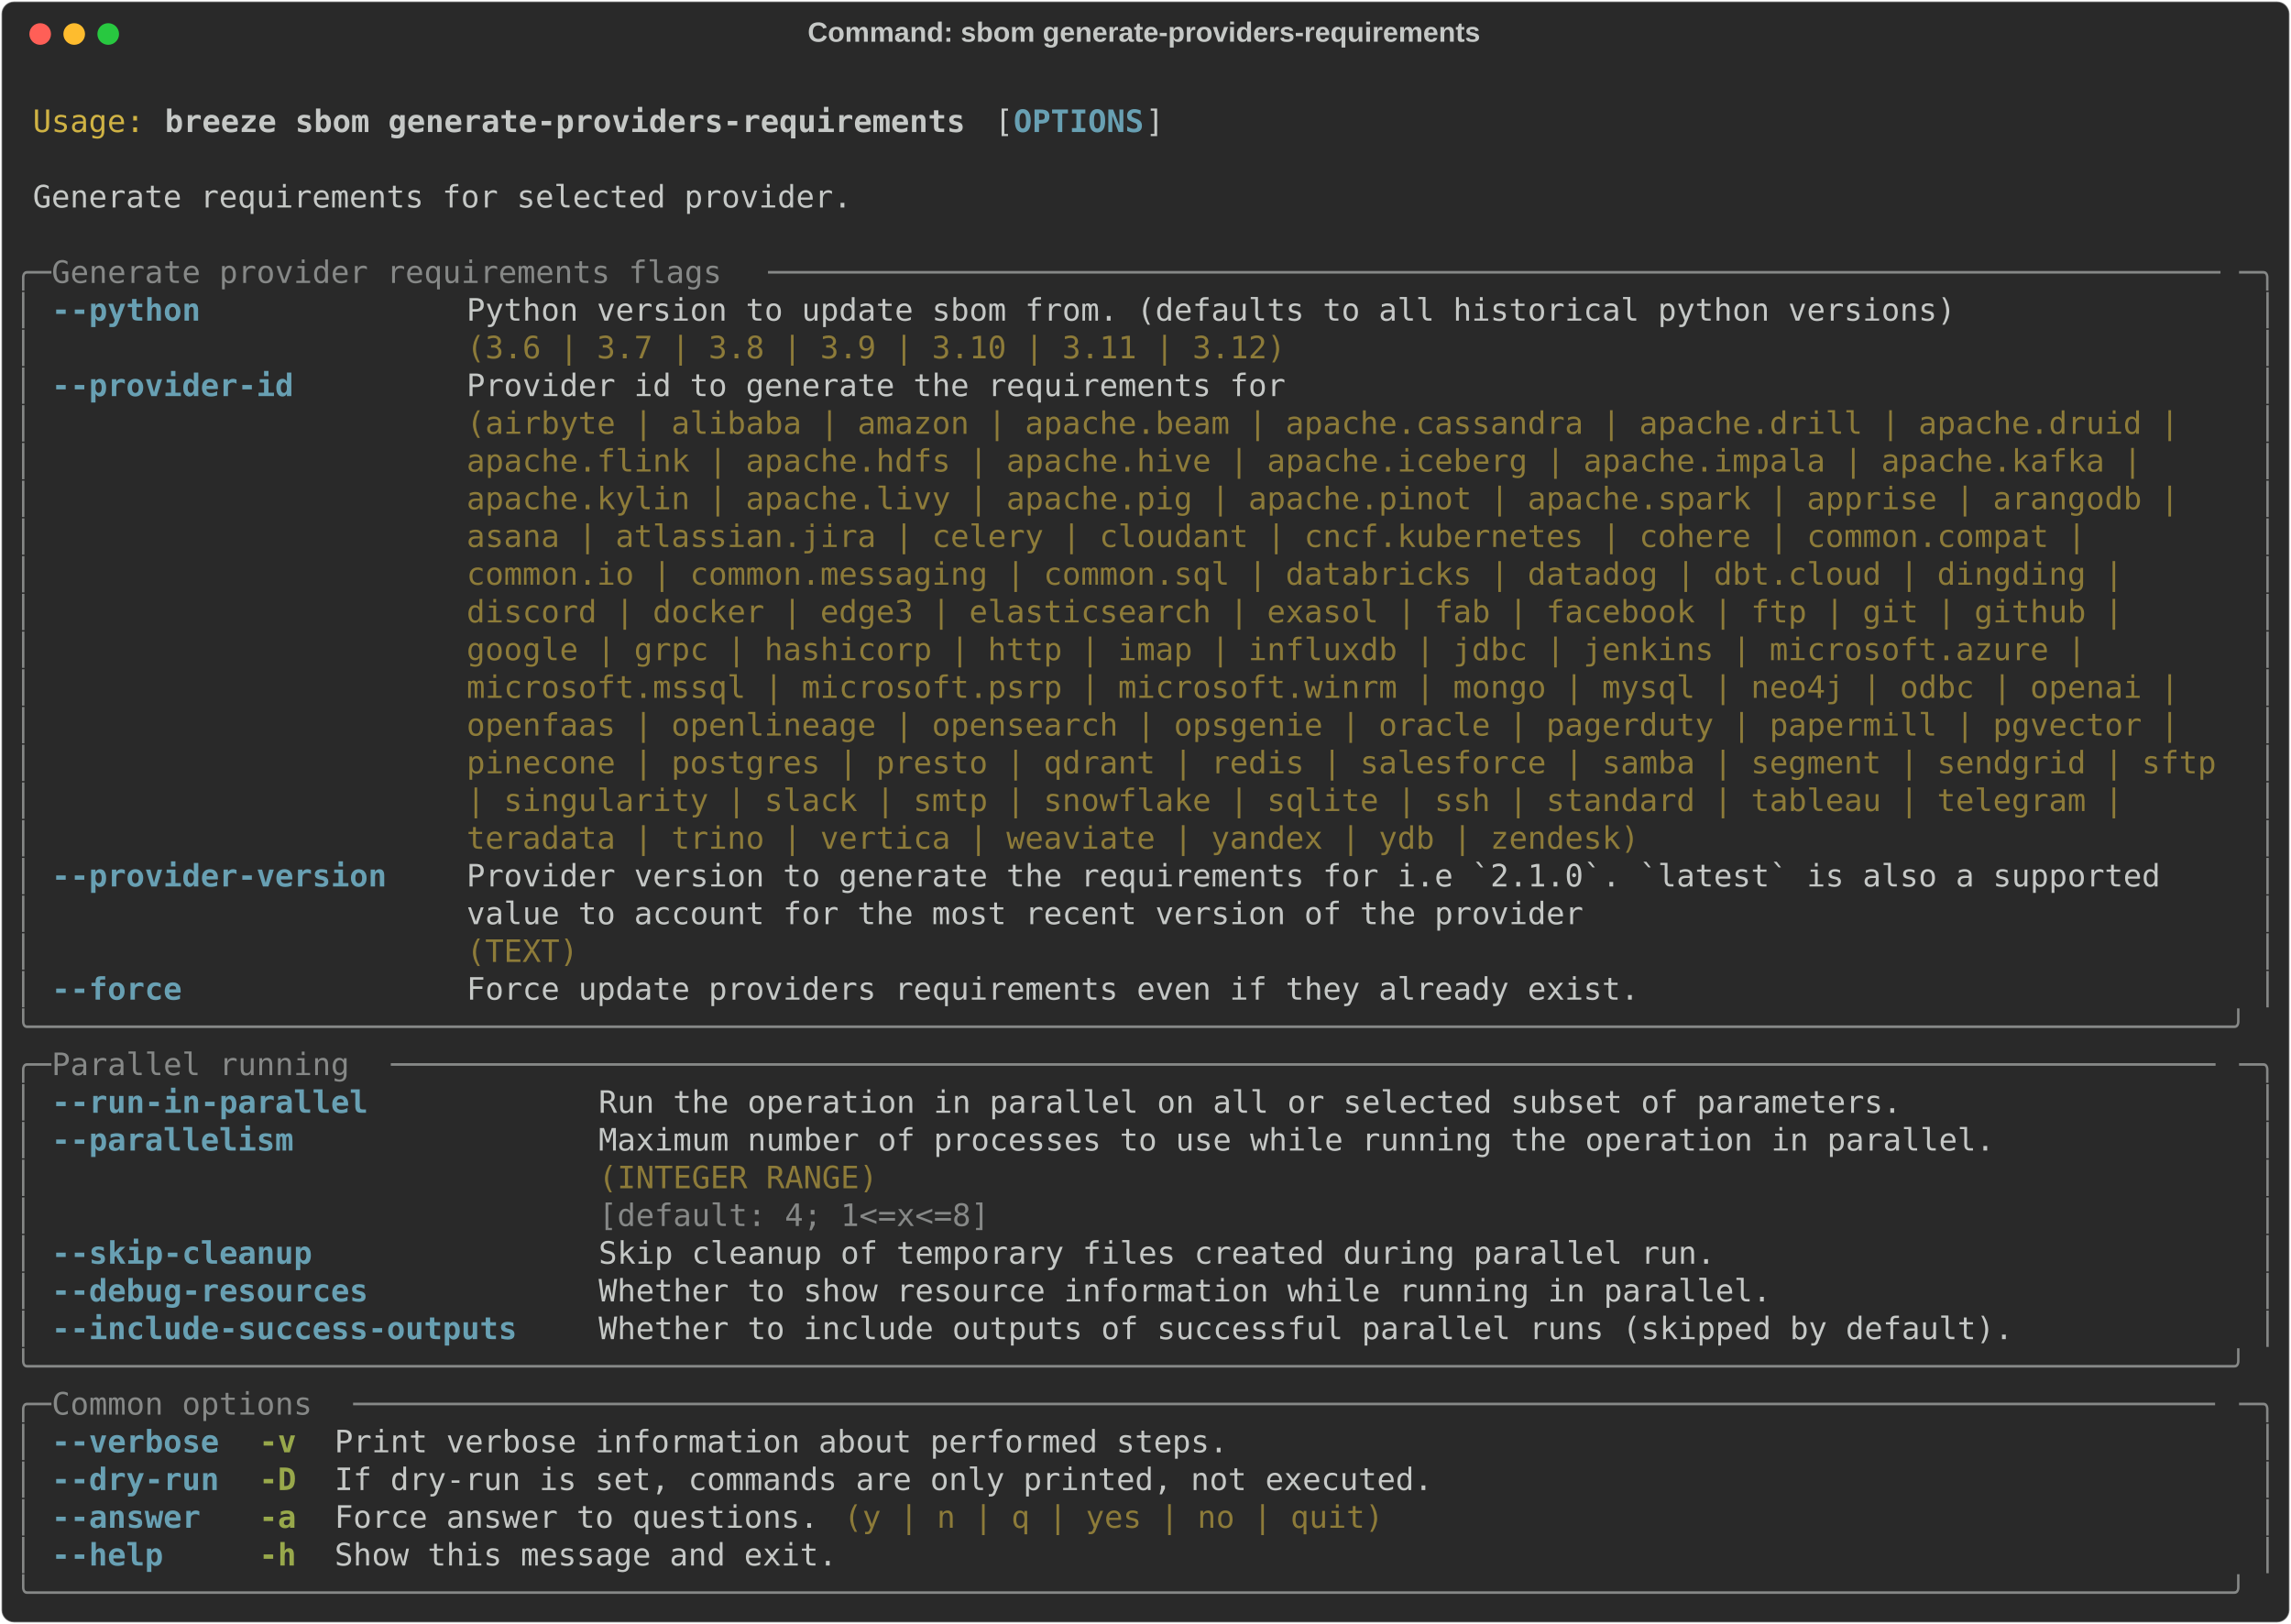
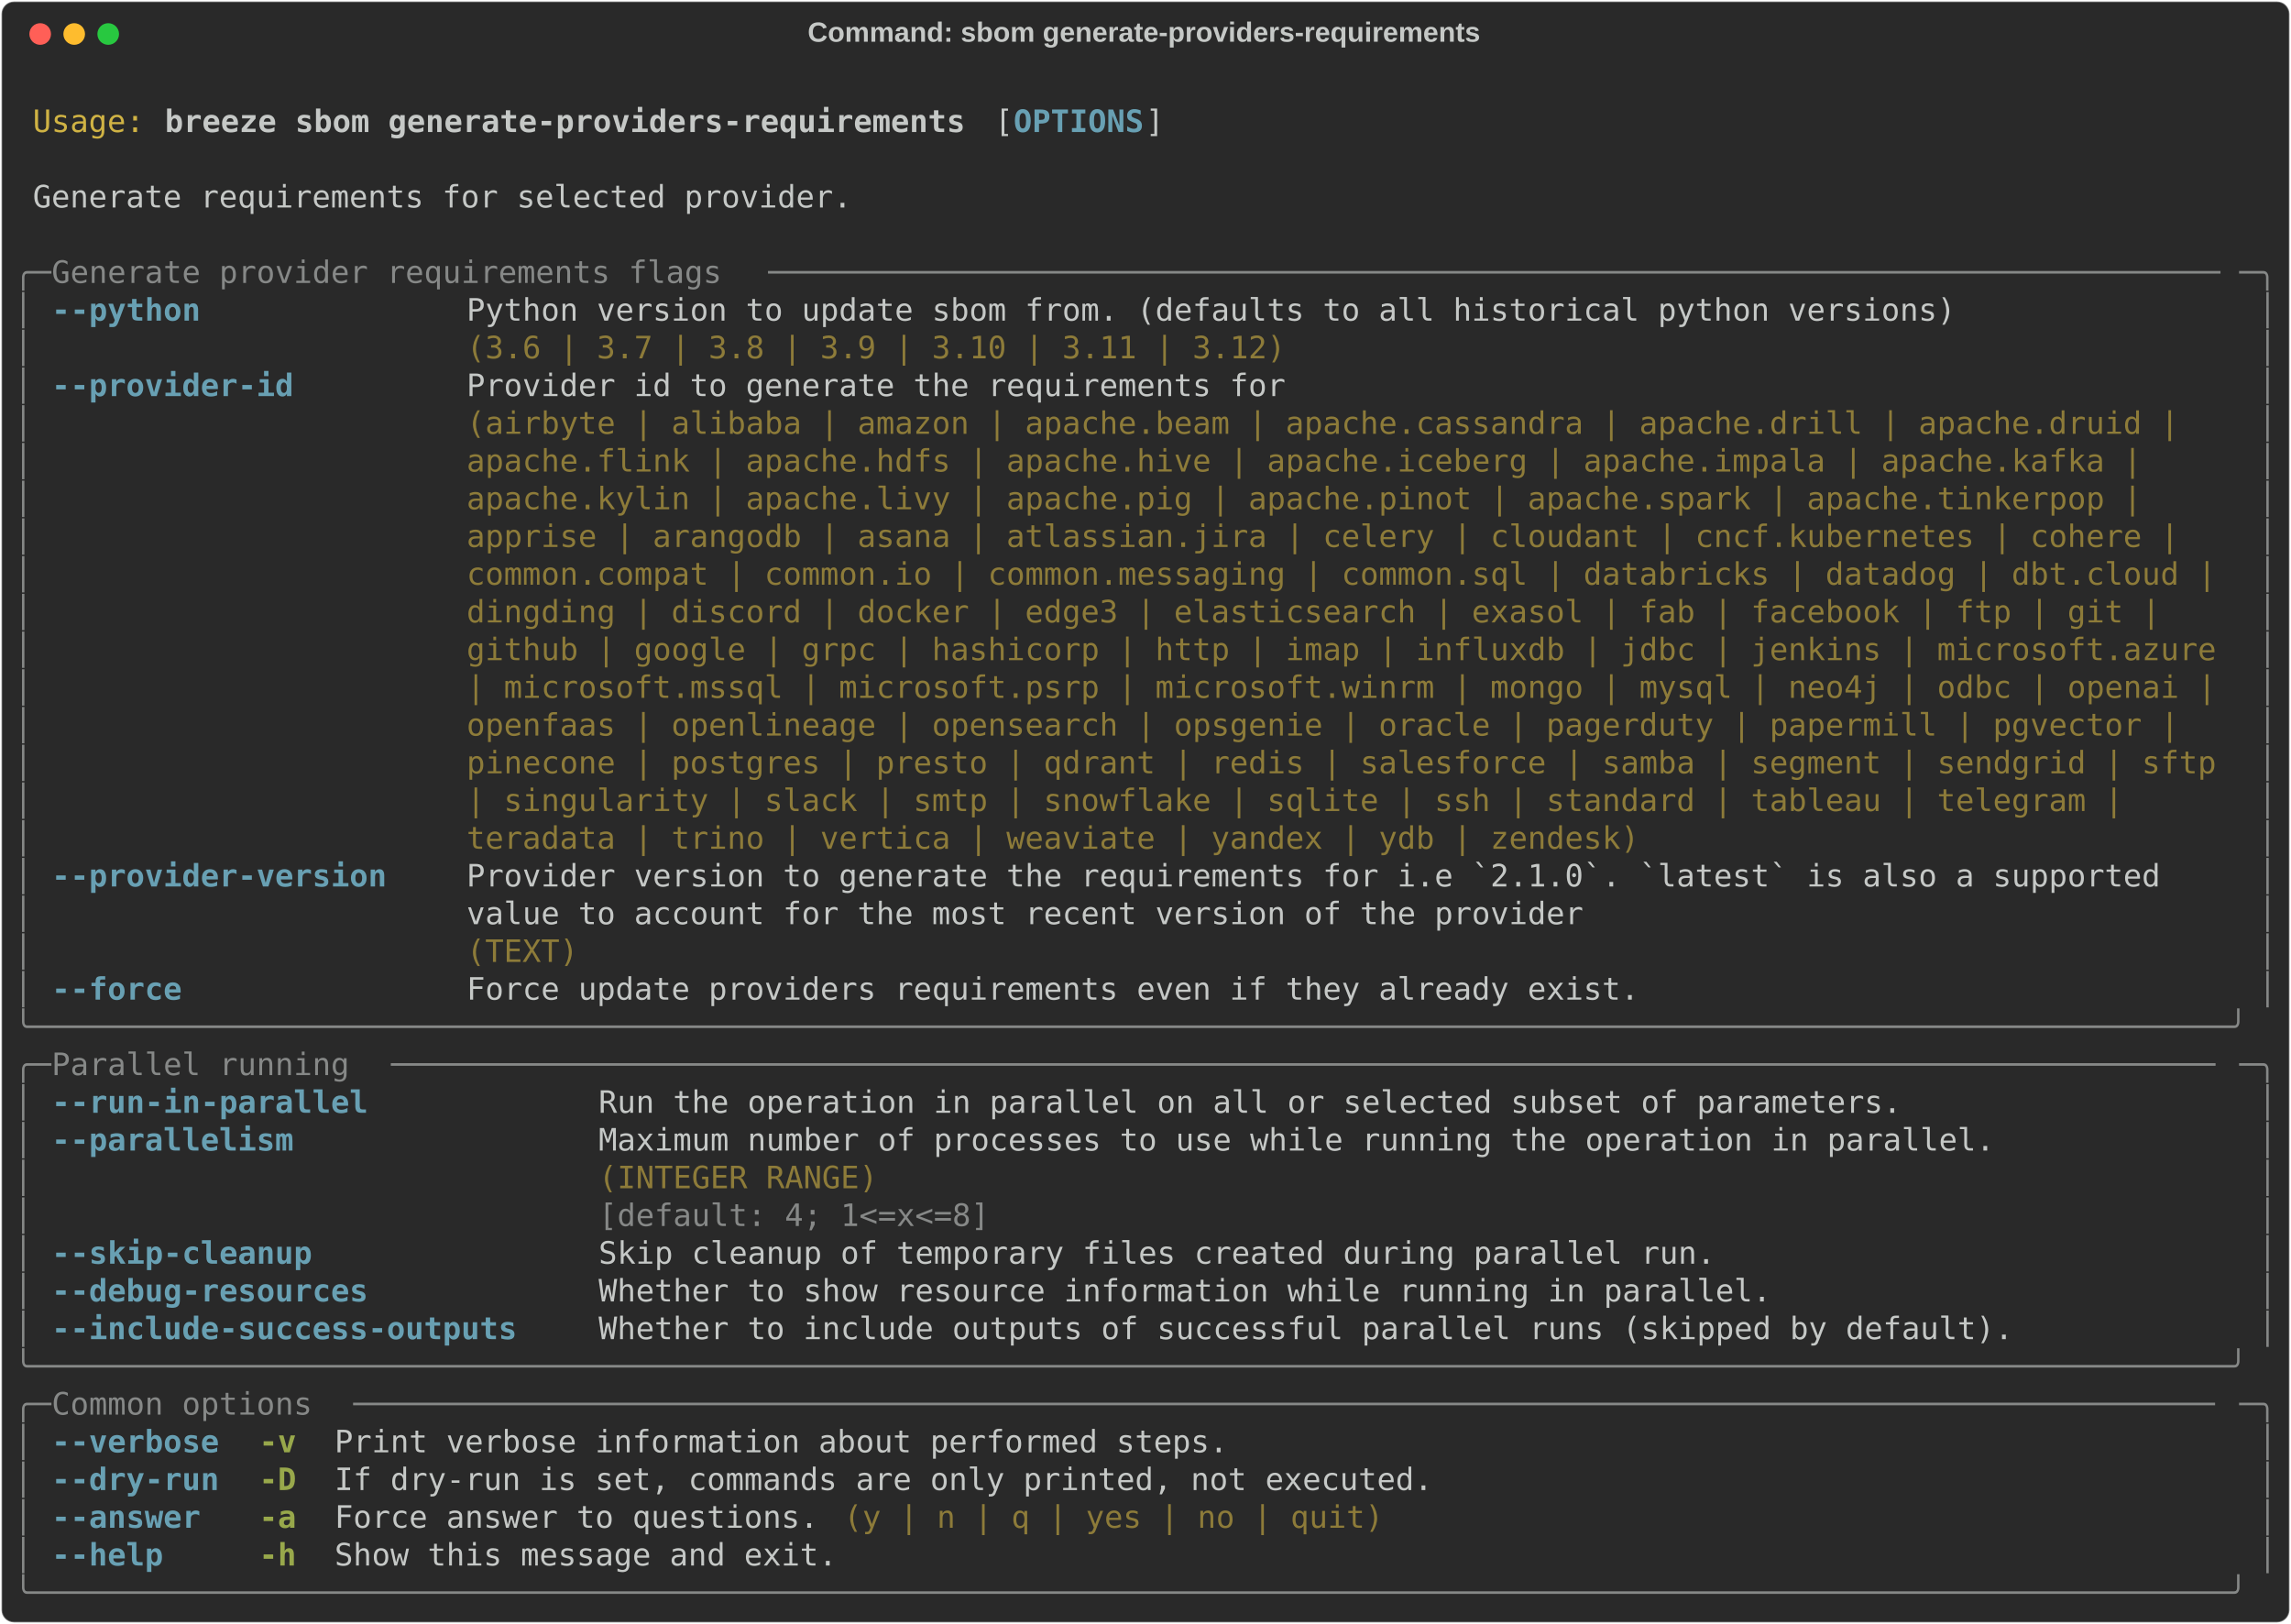
<svg xmlns="http://www.w3.org/2000/svg" class="rich-terminal" viewBox="0 0 1482 1050.4">
  <style>

    @font-face {
        font-family: "Fira Code";
        src: local("FiraCode-Regular"),
                url("https://cdnjs.cloudflare.com/ajax/libs/firacode/6.2.0/woff2/FiraCode-Regular.woff2") format("woff2"),
                url("https://cdnjs.cloudflare.com/ajax/libs/firacode/6.2.0/woff/FiraCode-Regular.woff") format("woff");
        font-style: normal;
        font-weight: 400;
    }
    @font-face {
        font-family: "Fira Code";
        src: local("FiraCode-Bold"),
                url("https://cdnjs.cloudflare.com/ajax/libs/firacode/6.2.0/woff2/FiraCode-Bold.woff2") format("woff2"),
                url("https://cdnjs.cloudflare.com/ajax/libs/firacode/6.2.0/woff/FiraCode-Bold.woff") format("woff");
        font-style: bold;
        font-weight: 700;
    }

    .breeze-sbom-generate-providers-requirements-matrix {
        font-family: Fira Code, monospace;
        font-size: 20px;
        line-height: 24.4px;
        font-variant-east-asian: full-width;
    }

    .breeze-sbom-generate-providers-requirements-title {
        font-size: 18px;
        font-weight: bold;
        font-family: arial;
    }

    .breeze-sbom-generate-providers-requirements-r1 { fill: #c5c8c6 }
.breeze-sbom-generate-providers-requirements-r2 { fill: #d0b344 }
.breeze-sbom-generate-providers-requirements-r3 { fill: #c5c8c6;font-weight: bold }
.breeze-sbom-generate-providers-requirements-r4 { fill: #68a0b3;font-weight: bold }
.breeze-sbom-generate-providers-requirements-r5 { fill: #868887 }
.breeze-sbom-generate-providers-requirements-r6 { fill: #8d7b39 }
.breeze-sbom-generate-providers-requirements-r7 { fill: #98a84b;font-weight: bold }
    </style>
  <defs>
    <clipPath id="breeze-sbom-generate-providers-requirements-clip-terminal">
      <rect x="0" y="0" width="1463.0" height="999.4" />
    </clipPath>
    <clipPath id="breeze-sbom-generate-providers-requirements-line-0">
      <rect x="0" y="1.5" width="1464" height="24.65" />
    </clipPath>
    <clipPath id="breeze-sbom-generate-providers-requirements-line-1">
      <rect x="0" y="25.9" width="1464" height="24.65" />
    </clipPath>
    <clipPath id="breeze-sbom-generate-providers-requirements-line-2">
      <rect x="0" y="50.3" width="1464" height="24.65" />
    </clipPath>
    <clipPath id="breeze-sbom-generate-providers-requirements-line-3">
      <rect x="0" y="74.7" width="1464" height="24.65" />
    </clipPath>
    <clipPath id="breeze-sbom-generate-providers-requirements-line-4">
      <rect x="0" y="99.1" width="1464" height="24.65" />
    </clipPath>
    <clipPath id="breeze-sbom-generate-providers-requirements-line-5">
      <rect x="0" y="123.5" width="1464" height="24.65" />
    </clipPath>
    <clipPath id="breeze-sbom-generate-providers-requirements-line-6">
      <rect x="0" y="147.9" width="1464" height="24.65" />
    </clipPath>
    <clipPath id="breeze-sbom-generate-providers-requirements-line-7">
      <rect x="0" y="172.3" width="1464" height="24.65" />
    </clipPath>
    <clipPath id="breeze-sbom-generate-providers-requirements-line-8">
      <rect x="0" y="196.7" width="1464" height="24.65" />
    </clipPath>
    <clipPath id="breeze-sbom-generate-providers-requirements-line-9">
      <rect x="0" y="221.1" width="1464" height="24.65" />
    </clipPath>
    <clipPath id="breeze-sbom-generate-providers-requirements-line-10">
      <rect x="0" y="245.5" width="1464" height="24.65" />
    </clipPath>
    <clipPath id="breeze-sbom-generate-providers-requirements-line-11">
      <rect x="0" y="269.9" width="1464" height="24.65" />
    </clipPath>
    <clipPath id="breeze-sbom-generate-providers-requirements-line-12">
      <rect x="0" y="294.3" width="1464" height="24.65" />
    </clipPath>
    <clipPath id="breeze-sbom-generate-providers-requirements-line-13">
      <rect x="0" y="318.7" width="1464" height="24.65" />
    </clipPath>
    <clipPath id="breeze-sbom-generate-providers-requirements-line-14">
      <rect x="0" y="343.1" width="1464" height="24.65" />
    </clipPath>
    <clipPath id="breeze-sbom-generate-providers-requirements-line-15">
      <rect x="0" y="367.5" width="1464" height="24.65" />
    </clipPath>
    <clipPath id="breeze-sbom-generate-providers-requirements-line-16">
      <rect x="0" y="391.9" width="1464" height="24.65" />
    </clipPath>
    <clipPath id="breeze-sbom-generate-providers-requirements-line-17">
      <rect x="0" y="416.3" width="1464" height="24.65" />
    </clipPath>
    <clipPath id="breeze-sbom-generate-providers-requirements-line-18">
      <rect x="0" y="440.7" width="1464" height="24.65" />
    </clipPath>
    <clipPath id="breeze-sbom-generate-providers-requirements-line-19">
      <rect x="0" y="465.1" width="1464" height="24.65" />
    </clipPath>
    <clipPath id="breeze-sbom-generate-providers-requirements-line-20">
      <rect x="0" y="489.5" width="1464" height="24.65" />
    </clipPath>
    <clipPath id="breeze-sbom-generate-providers-requirements-line-21">
      <rect x="0" y="513.9" width="1464" height="24.65" />
    </clipPath>
    <clipPath id="breeze-sbom-generate-providers-requirements-line-22">
      <rect x="0" y="538.3" width="1464" height="24.65" />
    </clipPath>
    <clipPath id="breeze-sbom-generate-providers-requirements-line-23">
      <rect x="0" y="562.7" width="1464" height="24.65" />
    </clipPath>
    <clipPath id="breeze-sbom-generate-providers-requirements-line-24">
      <rect x="0" y="587.1" width="1464" height="24.65" />
    </clipPath>
    <clipPath id="breeze-sbom-generate-providers-requirements-line-25">
      <rect x="0" y="611.5" width="1464" height="24.65" />
    </clipPath>
    <clipPath id="breeze-sbom-generate-providers-requirements-line-26">
      <rect x="0" y="635.9" width="1464" height="24.65" />
    </clipPath>
    <clipPath id="breeze-sbom-generate-providers-requirements-line-27">
      <rect x="0" y="660.3" width="1464" height="24.65" />
    </clipPath>
    <clipPath id="breeze-sbom-generate-providers-requirements-line-28">
      <rect x="0" y="684.7" width="1464" height="24.65" />
    </clipPath>
    <clipPath id="breeze-sbom-generate-providers-requirements-line-29">
      <rect x="0" y="709.1" width="1464" height="24.65" />
    </clipPath>
    <clipPath id="breeze-sbom-generate-providers-requirements-line-30">
      <rect x="0" y="733.5" width="1464" height="24.65" />
    </clipPath>
    <clipPath id="breeze-sbom-generate-providers-requirements-line-31">
      <rect x="0" y="757.9" width="1464" height="24.65" />
    </clipPath>
    <clipPath id="breeze-sbom-generate-providers-requirements-line-32">
      <rect x="0" y="782.3" width="1464" height="24.65" />
    </clipPath>
    <clipPath id="breeze-sbom-generate-providers-requirements-line-33">
      <rect x="0" y="806.7" width="1464" height="24.65" />
    </clipPath>
    <clipPath id="breeze-sbom-generate-providers-requirements-line-34">
      <rect x="0" y="831.1" width="1464" height="24.65" />
    </clipPath>
    <clipPath id="breeze-sbom-generate-providers-requirements-line-35">
      <rect x="0" y="855.5" width="1464" height="24.65" />
    </clipPath>
    <clipPath id="breeze-sbom-generate-providers-requirements-line-36">
      <rect x="0" y="879.9" width="1464" height="24.65" />
    </clipPath>
    <clipPath id="breeze-sbom-generate-providers-requirements-line-37">
      <rect x="0" y="904.3" width="1464" height="24.65" />
    </clipPath>
    <clipPath id="breeze-sbom-generate-providers-requirements-line-38">
      <rect x="0" y="928.7" width="1464" height="24.65" />
    </clipPath>
    <clipPath id="breeze-sbom-generate-providers-requirements-line-39">
      <rect x="0" y="953.1" width="1464" height="24.65" />
    </clipPath>
  </defs>
  <rect fill="#292929" stroke="rgba(255,255,255,0.35)" stroke-width="1" x="1" y="1" width="1480" height="1048.4" rx="8" />
  <text class="breeze-sbom-generate-providers-requirements-title" fill="#c5c8c6" text-anchor="middle" x="740" y="27">Command: sbom generate-providers-requirements</text>
  <g transform="translate(26,22)">
    <circle cx="0" cy="0" r="7" fill="#ff5f57" />
    <circle cx="22" cy="0" r="7" fill="#febc2e" />
    <circle cx="44" cy="0" r="7" fill="#28c840" />
  </g>
  <g transform="translate(9, 41)" clip-path="url(#breeze-sbom-generate-providers-requirements-clip-terminal)">
    <g class="breeze-sbom-generate-providers-requirements-matrix">
      <text class="breeze-sbom-generate-providers-requirements-r1" x="1464" y="20" textLength="12.2" clip-path="url(#breeze-sbom-generate-providers-requirements-line-0)">
</text>
      <text class="breeze-sbom-generate-providers-requirements-r2" x="12.2" y="44.4" textLength="73.2" clip-path="url(#breeze-sbom-generate-providers-requirements-line-1)">Usage:</text>
      <text class="breeze-sbom-generate-providers-requirements-r3" x="97.6" y="44.4" textLength="524.6" clip-path="url(#breeze-sbom-generate-providers-requirements-line-1)">breeze sbom generate-providers-requirements</text>
      <text class="breeze-sbom-generate-providers-requirements-r1" x="634.4" y="44.4" textLength="12.2" clip-path="url(#breeze-sbom-generate-providers-requirements-line-1)">[</text>
      <text class="breeze-sbom-generate-providers-requirements-r4" x="646.6" y="44.4" textLength="85.4" clip-path="url(#breeze-sbom-generate-providers-requirements-line-1)">OPTIONS</text>
      <text class="breeze-sbom-generate-providers-requirements-r1" x="732" y="44.4" textLength="12.2" clip-path="url(#breeze-sbom-generate-providers-requirements-line-1)">]</text>
      <text class="breeze-sbom-generate-providers-requirements-r1" x="1464" y="44.4" textLength="12.2" clip-path="url(#breeze-sbom-generate-providers-requirements-line-1)">
</text>
      <text class="breeze-sbom-generate-providers-requirements-r1" x="1464" y="68.8" textLength="12.2" clip-path="url(#breeze-sbom-generate-providers-requirements-line-2)">
</text>
      <text class="breeze-sbom-generate-providers-requirements-r1" x="12.2" y="93.2" textLength="536.8" clip-path="url(#breeze-sbom-generate-providers-requirements-line-3)">Generate requirements for selected provider.</text>
      <text class="breeze-sbom-generate-providers-requirements-r1" x="1464" y="93.2" textLength="12.2" clip-path="url(#breeze-sbom-generate-providers-requirements-line-3)">
</text>
      <text class="breeze-sbom-generate-providers-requirements-r1" x="1464" y="117.6" textLength="12.2" clip-path="url(#breeze-sbom-generate-providers-requirements-line-4)">
</text>
      <text class="breeze-sbom-generate-providers-requirements-r5" x="0" y="142" textLength="24.4" clip-path="url(#breeze-sbom-generate-providers-requirements-line-5)">╭─</text>
      <text class="breeze-sbom-generate-providers-requirements-r5" x="24.4" y="142" textLength="463.6" clip-path="url(#breeze-sbom-generate-providers-requirements-line-5)"> Generate provider requirements flags </text>
      <text class="breeze-sbom-generate-providers-requirements-r5" x="488" y="142" textLength="951.6" clip-path="url(#breeze-sbom-generate-providers-requirements-line-5)">──────────────────────────────────────────────────────────────────────────────</text>
      <text class="breeze-sbom-generate-providers-requirements-r5" x="1439.6" y="142" textLength="24.4" clip-path="url(#breeze-sbom-generate-providers-requirements-line-5)">─╮</text>
      <text class="breeze-sbom-generate-providers-requirements-r1" x="1464" y="142" textLength="12.2" clip-path="url(#breeze-sbom-generate-providers-requirements-line-5)">
</text>
      <text class="breeze-sbom-generate-providers-requirements-r5" x="0" y="166.4" textLength="12.2" clip-path="url(#breeze-sbom-generate-providers-requirements-line-6)">│</text>
      <text class="breeze-sbom-generate-providers-requirements-r4" x="24.4" y="166.4" textLength="97.6" clip-path="url(#breeze-sbom-generate-providers-requirements-line-6)">--python</text>
      <text class="breeze-sbom-generate-providers-requirements-r1" x="292.8" y="166.4" textLength="976" clip-path="url(#breeze-sbom-generate-providers-requirements-line-6)">Python version to update sbom from. (defaults to all historical python versions)</text>
      <text class="breeze-sbom-generate-providers-requirements-r5" x="1451.8" y="166.4" textLength="12.2" clip-path="url(#breeze-sbom-generate-providers-requirements-line-6)">│</text>
      <text class="breeze-sbom-generate-providers-requirements-r1" x="1464" y="166.4" textLength="12.2" clip-path="url(#breeze-sbom-generate-providers-requirements-line-6)">
</text>
      <text class="breeze-sbom-generate-providers-requirements-r5" x="0" y="190.8" textLength="12.2" clip-path="url(#breeze-sbom-generate-providers-requirements-line-7)">│</text>
      <text class="breeze-sbom-generate-providers-requirements-r6" x="292.8" y="190.8" textLength="976" clip-path="url(#breeze-sbom-generate-providers-requirements-line-7)">(3.6 | 3.7 | 3.8 | 3.9 | 3.10 | 3.11 | 3.12)                                    </text>
      <text class="breeze-sbom-generate-providers-requirements-r5" x="1451.8" y="190.8" textLength="12.2" clip-path="url(#breeze-sbom-generate-providers-requirements-line-7)">│</text>
      <text class="breeze-sbom-generate-providers-requirements-r1" x="1464" y="190.8" textLength="12.2" clip-path="url(#breeze-sbom-generate-providers-requirements-line-7)">
</text>
      <text class="breeze-sbom-generate-providers-requirements-r5" x="0" y="215.2" textLength="12.2" clip-path="url(#breeze-sbom-generate-providers-requirements-line-8)">│</text>
      <text class="breeze-sbom-generate-providers-requirements-r4" x="24.4" y="215.2" textLength="158.6" clip-path="url(#breeze-sbom-generate-providers-requirements-line-8)">--provider-id</text>
      <text class="breeze-sbom-generate-providers-requirements-r1" x="292.8" y="215.2" textLength="1146.8" clip-path="url(#breeze-sbom-generate-providers-requirements-line-8)">Provider id to generate the requirements for                                                  </text>
      <text class="breeze-sbom-generate-providers-requirements-r5" x="1451.8" y="215.2" textLength="12.2" clip-path="url(#breeze-sbom-generate-providers-requirements-line-8)">│</text>
      <text class="breeze-sbom-generate-providers-requirements-r1" x="1464" y="215.2" textLength="12.2" clip-path="url(#breeze-sbom-generate-providers-requirements-line-8)">
</text>
      <text class="breeze-sbom-generate-providers-requirements-r5" x="0" y="239.6" textLength="12.2" clip-path="url(#breeze-sbom-generate-providers-requirements-line-9)">│</text>
      <text class="breeze-sbom-generate-providers-requirements-r6" x="292.8" y="239.6" textLength="1146.8" clip-path="url(#breeze-sbom-generate-providers-requirements-line-9)">(airbyte | alibaba | amazon | apache.beam | apache.cassandra | apache.drill | apache.druid |  </text>
      <text class="breeze-sbom-generate-providers-requirements-r5" x="1451.8" y="239.6" textLength="12.2" clip-path="url(#breeze-sbom-generate-providers-requirements-line-9)">│</text>
      <text class="breeze-sbom-generate-providers-requirements-r1" x="1464" y="239.6" textLength="12.2" clip-path="url(#breeze-sbom-generate-providers-requirements-line-9)">
</text>
      <text class="breeze-sbom-generate-providers-requirements-r5" x="0" y="264" textLength="12.2" clip-path="url(#breeze-sbom-generate-providers-requirements-line-10)">│</text>
      <text class="breeze-sbom-generate-providers-requirements-r6" x="292.8" y="264" textLength="1146.8" clip-path="url(#breeze-sbom-generate-providers-requirements-line-10)">apache.flink | apache.hdfs | apache.hive | apache.iceberg | apache.impala | apache.kafka |    </text>
      <text class="breeze-sbom-generate-providers-requirements-r5" x="1451.8" y="264" textLength="12.2" clip-path="url(#breeze-sbom-generate-providers-requirements-line-10)">│</text>
      <text class="breeze-sbom-generate-providers-requirements-r1" x="1464" y="264" textLength="12.2" clip-path="url(#breeze-sbom-generate-providers-requirements-line-10)">
</text>
      <text class="breeze-sbom-generate-providers-requirements-r5" x="0" y="288.4" textLength="12.2" clip-path="url(#breeze-sbom-generate-providers-requirements-line-11)">│</text>
-       <text class="breeze-sbom-generate-providers-requirements-r6" x="292.8" y="288.4" textLength="1146.8" clip-path="url(#breeze-sbom-generate-providers-requirements-line-11)">apache.kylin | apache.livy | apache.pig | apache.pinot | apache.spark | apprise | arangodb |  </text>
+       <text class="breeze-sbom-generate-providers-requirements-r6" x="292.8" y="288.4" textLength="1146.8" clip-path="url(#breeze-sbom-generate-providers-requirements-line-11)">apache.kylin | apache.livy | apache.pig | apache.pinot | apache.spark | apache.tinkerpop |    </text>
      <text class="breeze-sbom-generate-providers-requirements-r5" x="1451.8" y="288.4" textLength="12.2" clip-path="url(#breeze-sbom-generate-providers-requirements-line-11)">│</text>
      <text class="breeze-sbom-generate-providers-requirements-r1" x="1464" y="288.4" textLength="12.2" clip-path="url(#breeze-sbom-generate-providers-requirements-line-11)">
</text>
      <text class="breeze-sbom-generate-providers-requirements-r5" x="0" y="312.8" textLength="12.2" clip-path="url(#breeze-sbom-generate-providers-requirements-line-12)">│</text>
-       <text class="breeze-sbom-generate-providers-requirements-r6" x="292.8" y="312.8" textLength="1146.8" clip-path="url(#breeze-sbom-generate-providers-requirements-line-12)">asana | atlassian.jira | celery | cloudant | cncf.kubernetes | cohere | common.compat |       </text>
+       <text class="breeze-sbom-generate-providers-requirements-r6" x="292.8" y="312.8" textLength="1146.8" clip-path="url(#breeze-sbom-generate-providers-requirements-line-12)">apprise | arangodb | asana | atlassian.jira | celery | cloudant | cncf.kubernetes | cohere |  </text>
      <text class="breeze-sbom-generate-providers-requirements-r5" x="1451.8" y="312.8" textLength="12.2" clip-path="url(#breeze-sbom-generate-providers-requirements-line-12)">│</text>
      <text class="breeze-sbom-generate-providers-requirements-r1" x="1464" y="312.8" textLength="12.2" clip-path="url(#breeze-sbom-generate-providers-requirements-line-12)">
</text>
      <text class="breeze-sbom-generate-providers-requirements-r5" x="0" y="337.2" textLength="12.2" clip-path="url(#breeze-sbom-generate-providers-requirements-line-13)">│</text>
-       <text class="breeze-sbom-generate-providers-requirements-r6" x="292.8" y="337.2" textLength="1146.8" clip-path="url(#breeze-sbom-generate-providers-requirements-line-13)">common.io | common.messaging | common.sql | databricks | datadog | dbt.cloud | dingding |     </text>
+       <text class="breeze-sbom-generate-providers-requirements-r6" x="292.8" y="337.2" textLength="1146.8" clip-path="url(#breeze-sbom-generate-providers-requirements-line-13)">common.compat | common.io | common.messaging | common.sql | databricks | datadog | dbt.cloud |</text>
      <text class="breeze-sbom-generate-providers-requirements-r5" x="1451.8" y="337.2" textLength="12.2" clip-path="url(#breeze-sbom-generate-providers-requirements-line-13)">│</text>
      <text class="breeze-sbom-generate-providers-requirements-r1" x="1464" y="337.2" textLength="12.2" clip-path="url(#breeze-sbom-generate-providers-requirements-line-13)">
</text>
      <text class="breeze-sbom-generate-providers-requirements-r5" x="0" y="361.6" textLength="12.2" clip-path="url(#breeze-sbom-generate-providers-requirements-line-14)">│</text>
-       <text class="breeze-sbom-generate-providers-requirements-r6" x="292.8" y="361.6" textLength="1146.8" clip-path="url(#breeze-sbom-generate-providers-requirements-line-14)">discord | docker | edge3 | elasticsearch | exasol | fab | facebook | ftp | git | github |     </text>
+       <text class="breeze-sbom-generate-providers-requirements-r6" x="292.8" y="361.6" textLength="1146.8" clip-path="url(#breeze-sbom-generate-providers-requirements-line-14)">dingding | discord | docker | edge3 | elasticsearch | exasol | fab | facebook | ftp | git |   </text>
      <text class="breeze-sbom-generate-providers-requirements-r5" x="1451.8" y="361.6" textLength="12.2" clip-path="url(#breeze-sbom-generate-providers-requirements-line-14)">│</text>
      <text class="breeze-sbom-generate-providers-requirements-r1" x="1464" y="361.6" textLength="12.2" clip-path="url(#breeze-sbom-generate-providers-requirements-line-14)">
</text>
      <text class="breeze-sbom-generate-providers-requirements-r5" x="0" y="386" textLength="12.2" clip-path="url(#breeze-sbom-generate-providers-requirements-line-15)">│</text>
-       <text class="breeze-sbom-generate-providers-requirements-r6" x="292.8" y="386" textLength="1146.8" clip-path="url(#breeze-sbom-generate-providers-requirements-line-15)">google | grpc | hashicorp | http | imap | influxdb | jdbc | jenkins | microsoft.azure |       </text>
+       <text class="breeze-sbom-generate-providers-requirements-r6" x="292.8" y="386" textLength="1146.8" clip-path="url(#breeze-sbom-generate-providers-requirements-line-15)">github | google | grpc | hashicorp | http | imap | influxdb | jdbc | jenkins | microsoft.azure</text>
      <text class="breeze-sbom-generate-providers-requirements-r5" x="1451.8" y="386" textLength="12.2" clip-path="url(#breeze-sbom-generate-providers-requirements-line-15)">│</text>
      <text class="breeze-sbom-generate-providers-requirements-r1" x="1464" y="386" textLength="12.2" clip-path="url(#breeze-sbom-generate-providers-requirements-line-15)">
</text>
      <text class="breeze-sbom-generate-providers-requirements-r5" x="0" y="410.4" textLength="12.2" clip-path="url(#breeze-sbom-generate-providers-requirements-line-16)">│</text>
-       <text class="breeze-sbom-generate-providers-requirements-r6" x="292.8" y="410.4" textLength="1146.8" clip-path="url(#breeze-sbom-generate-providers-requirements-line-16)">microsoft.mssql | microsoft.psrp | microsoft.winrm | mongo | mysql | neo4j | odbc | openai |  </text>
+       <text class="breeze-sbom-generate-providers-requirements-r6" x="292.8" y="410.4" textLength="1146.8" clip-path="url(#breeze-sbom-generate-providers-requirements-line-16)">| microsoft.mssql | microsoft.psrp | microsoft.winrm | mongo | mysql | neo4j | odbc | openai |</text>
      <text class="breeze-sbom-generate-providers-requirements-r5" x="1451.8" y="410.4" textLength="12.2" clip-path="url(#breeze-sbom-generate-providers-requirements-line-16)">│</text>
      <text class="breeze-sbom-generate-providers-requirements-r1" x="1464" y="410.4" textLength="12.2" clip-path="url(#breeze-sbom-generate-providers-requirements-line-16)">
</text>
      <text class="breeze-sbom-generate-providers-requirements-r5" x="0" y="434.8" textLength="12.2" clip-path="url(#breeze-sbom-generate-providers-requirements-line-17)">│</text>
      <text class="breeze-sbom-generate-providers-requirements-r6" x="292.8" y="434.8" textLength="1146.8" clip-path="url(#breeze-sbom-generate-providers-requirements-line-17)">openfaas | openlineage | opensearch | opsgenie | oracle | pagerduty | papermill | pgvector |  </text>
      <text class="breeze-sbom-generate-providers-requirements-r5" x="1451.8" y="434.8" textLength="12.2" clip-path="url(#breeze-sbom-generate-providers-requirements-line-17)">│</text>
      <text class="breeze-sbom-generate-providers-requirements-r1" x="1464" y="434.8" textLength="12.2" clip-path="url(#breeze-sbom-generate-providers-requirements-line-17)">
</text>
      <text class="breeze-sbom-generate-providers-requirements-r5" x="0" y="459.2" textLength="12.2" clip-path="url(#breeze-sbom-generate-providers-requirements-line-18)">│</text>
      <text class="breeze-sbom-generate-providers-requirements-r6" x="292.8" y="459.2" textLength="1146.8" clip-path="url(#breeze-sbom-generate-providers-requirements-line-18)">pinecone | postgres | presto | qdrant | redis | salesforce | samba | segment | sendgrid | sftp</text>
      <text class="breeze-sbom-generate-providers-requirements-r5" x="1451.8" y="459.2" textLength="12.2" clip-path="url(#breeze-sbom-generate-providers-requirements-line-18)">│</text>
      <text class="breeze-sbom-generate-providers-requirements-r1" x="1464" y="459.2" textLength="12.2" clip-path="url(#breeze-sbom-generate-providers-requirements-line-18)">
</text>
      <text class="breeze-sbom-generate-providers-requirements-r5" x="0" y="483.6" textLength="12.2" clip-path="url(#breeze-sbom-generate-providers-requirements-line-19)">│</text>
      <text class="breeze-sbom-generate-providers-requirements-r6" x="292.8" y="483.6" textLength="1146.8" clip-path="url(#breeze-sbom-generate-providers-requirements-line-19)">| singularity | slack | smtp | snowflake | sqlite | ssh | standard | tableau | telegram |     </text>
      <text class="breeze-sbom-generate-providers-requirements-r5" x="1451.8" y="483.6" textLength="12.2" clip-path="url(#breeze-sbom-generate-providers-requirements-line-19)">│</text>
      <text class="breeze-sbom-generate-providers-requirements-r1" x="1464" y="483.6" textLength="12.2" clip-path="url(#breeze-sbom-generate-providers-requirements-line-19)">
</text>
      <text class="breeze-sbom-generate-providers-requirements-r5" x="0" y="508" textLength="12.2" clip-path="url(#breeze-sbom-generate-providers-requirements-line-20)">│</text>
      <text class="breeze-sbom-generate-providers-requirements-r6" x="292.8" y="508" textLength="1146.8" clip-path="url(#breeze-sbom-generate-providers-requirements-line-20)">teradata | trino | vertica | weaviate | yandex | ydb | zendesk)                               </text>
      <text class="breeze-sbom-generate-providers-requirements-r5" x="1451.8" y="508" textLength="12.2" clip-path="url(#breeze-sbom-generate-providers-requirements-line-20)">│</text>
      <text class="breeze-sbom-generate-providers-requirements-r1" x="1464" y="508" textLength="12.2" clip-path="url(#breeze-sbom-generate-providers-requirements-line-20)">
</text>
      <text class="breeze-sbom-generate-providers-requirements-r5" x="0" y="532.4" textLength="12.2" clip-path="url(#breeze-sbom-generate-providers-requirements-line-21)">│</text>
      <text class="breeze-sbom-generate-providers-requirements-r4" x="24.4" y="532.4" textLength="219.6" clip-path="url(#breeze-sbom-generate-providers-requirements-line-21)">--provider-version</text>
      <text class="breeze-sbom-generate-providers-requirements-r1" x="292.8" y="532.4" textLength="1146.8" clip-path="url(#breeze-sbom-generate-providers-requirements-line-21)">Provider version to generate the requirements for i.e `2.1.0`. `latest` is also a supported   </text>
      <text class="breeze-sbom-generate-providers-requirements-r5" x="1451.8" y="532.4" textLength="12.2" clip-path="url(#breeze-sbom-generate-providers-requirements-line-21)">│</text>
      <text class="breeze-sbom-generate-providers-requirements-r1" x="1464" y="532.4" textLength="12.2" clip-path="url(#breeze-sbom-generate-providers-requirements-line-21)">
</text>
      <text class="breeze-sbom-generate-providers-requirements-r5" x="0" y="556.8" textLength="12.2" clip-path="url(#breeze-sbom-generate-providers-requirements-line-22)">│</text>
      <text class="breeze-sbom-generate-providers-requirements-r1" x="292.8" y="556.8" textLength="1146.8" clip-path="url(#breeze-sbom-generate-providers-requirements-line-22)">value to account for the most recent version of the provider                                  </text>
      <text class="breeze-sbom-generate-providers-requirements-r5" x="1451.8" y="556.8" textLength="12.2" clip-path="url(#breeze-sbom-generate-providers-requirements-line-22)">│</text>
      <text class="breeze-sbom-generate-providers-requirements-r1" x="1464" y="556.8" textLength="12.2" clip-path="url(#breeze-sbom-generate-providers-requirements-line-22)">
</text>
      <text class="breeze-sbom-generate-providers-requirements-r5" x="0" y="581.2" textLength="12.2" clip-path="url(#breeze-sbom-generate-providers-requirements-line-23)">│</text>
      <text class="breeze-sbom-generate-providers-requirements-r6" x="292.8" y="581.2" textLength="1146.8" clip-path="url(#breeze-sbom-generate-providers-requirements-line-23)">(TEXT)                                                                                        </text>
      <text class="breeze-sbom-generate-providers-requirements-r5" x="1451.8" y="581.2" textLength="12.2" clip-path="url(#breeze-sbom-generate-providers-requirements-line-23)">│</text>
      <text class="breeze-sbom-generate-providers-requirements-r1" x="1464" y="581.2" textLength="12.2" clip-path="url(#breeze-sbom-generate-providers-requirements-line-23)">
</text>
      <text class="breeze-sbom-generate-providers-requirements-r5" x="0" y="605.6" textLength="12.2" clip-path="url(#breeze-sbom-generate-providers-requirements-line-24)">│</text>
      <text class="breeze-sbom-generate-providers-requirements-r4" x="24.4" y="605.6" textLength="85.4" clip-path="url(#breeze-sbom-generate-providers-requirements-line-24)">--force</text>
      <text class="breeze-sbom-generate-providers-requirements-r1" x="292.8" y="605.6" textLength="768.6" clip-path="url(#breeze-sbom-generate-providers-requirements-line-24)">Force update providers requirements even if they already exist.</text>
      <text class="breeze-sbom-generate-providers-requirements-r5" x="1451.8" y="605.6" textLength="12.2" clip-path="url(#breeze-sbom-generate-providers-requirements-line-24)">│</text>
      <text class="breeze-sbom-generate-providers-requirements-r1" x="1464" y="605.6" textLength="12.2" clip-path="url(#breeze-sbom-generate-providers-requirements-line-24)">
</text>
      <text class="breeze-sbom-generate-providers-requirements-r5" x="0" y="630" textLength="1464" clip-path="url(#breeze-sbom-generate-providers-requirements-line-25)">╰──────────────────────────────────────────────────────────────────────────────────────────────────────────────────────╯</text>
      <text class="breeze-sbom-generate-providers-requirements-r1" x="1464" y="630" textLength="12.2" clip-path="url(#breeze-sbom-generate-providers-requirements-line-25)">
</text>
      <text class="breeze-sbom-generate-providers-requirements-r5" x="0" y="654.4" textLength="24.4" clip-path="url(#breeze-sbom-generate-providers-requirements-line-26)">╭─</text>
      <text class="breeze-sbom-generate-providers-requirements-r5" x="24.4" y="654.4" textLength="219.6" clip-path="url(#breeze-sbom-generate-providers-requirements-line-26)"> Parallel running </text>
      <text class="breeze-sbom-generate-providers-requirements-r5" x="244" y="654.4" textLength="1195.6" clip-path="url(#breeze-sbom-generate-providers-requirements-line-26)">──────────────────────────────────────────────────────────────────────────────────────────────────</text>
      <text class="breeze-sbom-generate-providers-requirements-r5" x="1439.6" y="654.4" textLength="24.4" clip-path="url(#breeze-sbom-generate-providers-requirements-line-26)">─╮</text>
      <text class="breeze-sbom-generate-providers-requirements-r1" x="1464" y="654.4" textLength="12.2" clip-path="url(#breeze-sbom-generate-providers-requirements-line-26)">
</text>
      <text class="breeze-sbom-generate-providers-requirements-r5" x="0" y="678.8" textLength="12.2" clip-path="url(#breeze-sbom-generate-providers-requirements-line-27)">│</text>
      <text class="breeze-sbom-generate-providers-requirements-r4" x="24.4" y="678.8" textLength="207.4" clip-path="url(#breeze-sbom-generate-providers-requirements-line-27)">--run-in-parallel</text>
      <text class="breeze-sbom-generate-providers-requirements-r1" x="378.2" y="678.8" textLength="854" clip-path="url(#breeze-sbom-generate-providers-requirements-line-27)">Run the operation in parallel on all or selected subset of parameters.</text>
      <text class="breeze-sbom-generate-providers-requirements-r5" x="1451.8" y="678.8" textLength="12.2" clip-path="url(#breeze-sbom-generate-providers-requirements-line-27)">│</text>
      <text class="breeze-sbom-generate-providers-requirements-r1" x="1464" y="678.8" textLength="12.2" clip-path="url(#breeze-sbom-generate-providers-requirements-line-27)">
</text>
      <text class="breeze-sbom-generate-providers-requirements-r5" x="0" y="703.2" textLength="12.2" clip-path="url(#breeze-sbom-generate-providers-requirements-line-28)">│</text>
      <text class="breeze-sbom-generate-providers-requirements-r4" x="24.4" y="703.2" textLength="158.6" clip-path="url(#breeze-sbom-generate-providers-requirements-line-28)">--parallelism</text>
      <text class="breeze-sbom-generate-providers-requirements-r1" x="378.2" y="703.2" textLength="915" clip-path="url(#breeze-sbom-generate-providers-requirements-line-28)">Maximum number of processes to use while running the operation in parallel.</text>
      <text class="breeze-sbom-generate-providers-requirements-r5" x="1451.8" y="703.2" textLength="12.2" clip-path="url(#breeze-sbom-generate-providers-requirements-line-28)">│</text>
      <text class="breeze-sbom-generate-providers-requirements-r1" x="1464" y="703.2" textLength="12.2" clip-path="url(#breeze-sbom-generate-providers-requirements-line-28)">
</text>
      <text class="breeze-sbom-generate-providers-requirements-r5" x="0" y="727.6" textLength="12.2" clip-path="url(#breeze-sbom-generate-providers-requirements-line-29)">│</text>
      <text class="breeze-sbom-generate-providers-requirements-r6" x="378.2" y="727.6" textLength="915" clip-path="url(#breeze-sbom-generate-providers-requirements-line-29)">(INTEGER RANGE)                                                            </text>
      <text class="breeze-sbom-generate-providers-requirements-r5" x="1451.8" y="727.6" textLength="12.2" clip-path="url(#breeze-sbom-generate-providers-requirements-line-29)">│</text>
      <text class="breeze-sbom-generate-providers-requirements-r1" x="1464" y="727.6" textLength="12.2" clip-path="url(#breeze-sbom-generate-providers-requirements-line-29)">
</text>
      <text class="breeze-sbom-generate-providers-requirements-r5" x="0" y="752" textLength="12.2" clip-path="url(#breeze-sbom-generate-providers-requirements-line-30)">│</text>
      <text class="breeze-sbom-generate-providers-requirements-r5" x="378.2" y="752" textLength="915" clip-path="url(#breeze-sbom-generate-providers-requirements-line-30)">[default: 4; 1&lt;=x&lt;=8]                                                      </text>
      <text class="breeze-sbom-generate-providers-requirements-r5" x="1451.8" y="752" textLength="12.2" clip-path="url(#breeze-sbom-generate-providers-requirements-line-30)">│</text>
      <text class="breeze-sbom-generate-providers-requirements-r1" x="1464" y="752" textLength="12.2" clip-path="url(#breeze-sbom-generate-providers-requirements-line-30)">
</text>
      <text class="breeze-sbom-generate-providers-requirements-r5" x="0" y="776.4" textLength="12.2" clip-path="url(#breeze-sbom-generate-providers-requirements-line-31)">│</text>
      <text class="breeze-sbom-generate-providers-requirements-r4" x="24.4" y="776.4" textLength="170.8" clip-path="url(#breeze-sbom-generate-providers-requirements-line-31)">--skip-cleanup</text>
      <text class="breeze-sbom-generate-providers-requirements-r1" x="378.2" y="776.4" textLength="732" clip-path="url(#breeze-sbom-generate-providers-requirements-line-31)">Skip cleanup of temporary files created during parallel run.</text>
      <text class="breeze-sbom-generate-providers-requirements-r5" x="1451.8" y="776.4" textLength="12.2" clip-path="url(#breeze-sbom-generate-providers-requirements-line-31)">│</text>
      <text class="breeze-sbom-generate-providers-requirements-r1" x="1464" y="776.4" textLength="12.2" clip-path="url(#breeze-sbom-generate-providers-requirements-line-31)">
</text>
      <text class="breeze-sbom-generate-providers-requirements-r5" x="0" y="800.8" textLength="12.2" clip-path="url(#breeze-sbom-generate-providers-requirements-line-32)">│</text>
      <text class="breeze-sbom-generate-providers-requirements-r4" x="24.4" y="800.8" textLength="207.4" clip-path="url(#breeze-sbom-generate-providers-requirements-line-32)">--debug-resources</text>
      <text class="breeze-sbom-generate-providers-requirements-r1" x="378.2" y="800.8" textLength="768.6" clip-path="url(#breeze-sbom-generate-providers-requirements-line-32)">Whether to show resource information while running in parallel.</text>
      <text class="breeze-sbom-generate-providers-requirements-r5" x="1451.8" y="800.8" textLength="12.2" clip-path="url(#breeze-sbom-generate-providers-requirements-line-32)">│</text>
      <text class="breeze-sbom-generate-providers-requirements-r1" x="1464" y="800.8" textLength="12.2" clip-path="url(#breeze-sbom-generate-providers-requirements-line-32)">
</text>
      <text class="breeze-sbom-generate-providers-requirements-r5" x="0" y="825.2" textLength="12.2" clip-path="url(#breeze-sbom-generate-providers-requirements-line-33)">│</text>
      <text class="breeze-sbom-generate-providers-requirements-r4" x="24.4" y="825.2" textLength="305" clip-path="url(#breeze-sbom-generate-providers-requirements-line-33)">--include-success-outputs</text>
      <text class="breeze-sbom-generate-providers-requirements-r1" x="378.2" y="825.2" textLength="927.2" clip-path="url(#breeze-sbom-generate-providers-requirements-line-33)">Whether to include outputs of successful parallel runs (skipped by default).</text>
      <text class="breeze-sbom-generate-providers-requirements-r5" x="1451.8" y="825.2" textLength="12.2" clip-path="url(#breeze-sbom-generate-providers-requirements-line-33)">│</text>
      <text class="breeze-sbom-generate-providers-requirements-r1" x="1464" y="825.2" textLength="12.2" clip-path="url(#breeze-sbom-generate-providers-requirements-line-33)">
</text>
      <text class="breeze-sbom-generate-providers-requirements-r5" x="0" y="849.6" textLength="1464" clip-path="url(#breeze-sbom-generate-providers-requirements-line-34)">╰──────────────────────────────────────────────────────────────────────────────────────────────────────────────────────╯</text>
      <text class="breeze-sbom-generate-providers-requirements-r1" x="1464" y="849.6" textLength="12.2" clip-path="url(#breeze-sbom-generate-providers-requirements-line-34)">
</text>
      <text class="breeze-sbom-generate-providers-requirements-r5" x="0" y="874" textLength="24.4" clip-path="url(#breeze-sbom-generate-providers-requirements-line-35)">╭─</text>
      <text class="breeze-sbom-generate-providers-requirements-r5" x="24.4" y="874" textLength="195.2" clip-path="url(#breeze-sbom-generate-providers-requirements-line-35)"> Common options </text>
      <text class="breeze-sbom-generate-providers-requirements-r5" x="219.6" y="874" textLength="1220" clip-path="url(#breeze-sbom-generate-providers-requirements-line-35)">────────────────────────────────────────────────────────────────────────────────────────────────────</text>
      <text class="breeze-sbom-generate-providers-requirements-r5" x="1439.6" y="874" textLength="24.4" clip-path="url(#breeze-sbom-generate-providers-requirements-line-35)">─╮</text>
      <text class="breeze-sbom-generate-providers-requirements-r1" x="1464" y="874" textLength="12.2" clip-path="url(#breeze-sbom-generate-providers-requirements-line-35)">
</text>
      <text class="breeze-sbom-generate-providers-requirements-r5" x="0" y="898.4" textLength="12.2" clip-path="url(#breeze-sbom-generate-providers-requirements-line-36)">│</text>
      <text class="breeze-sbom-generate-providers-requirements-r4" x="24.4" y="898.4" textLength="109.8" clip-path="url(#breeze-sbom-generate-providers-requirements-line-36)">--verbose</text>
      <text class="breeze-sbom-generate-providers-requirements-r7" x="158.6" y="898.4" textLength="24.4" clip-path="url(#breeze-sbom-generate-providers-requirements-line-36)">-v</text>
      <text class="breeze-sbom-generate-providers-requirements-r1" x="207.4" y="898.4" textLength="585.6" clip-path="url(#breeze-sbom-generate-providers-requirements-line-36)">Print verbose information about performed steps.</text>
      <text class="breeze-sbom-generate-providers-requirements-r5" x="1451.8" y="898.4" textLength="12.2" clip-path="url(#breeze-sbom-generate-providers-requirements-line-36)">│</text>
      <text class="breeze-sbom-generate-providers-requirements-r1" x="1464" y="898.4" textLength="12.2" clip-path="url(#breeze-sbom-generate-providers-requirements-line-36)">
</text>
      <text class="breeze-sbom-generate-providers-requirements-r5" x="0" y="922.8" textLength="12.2" clip-path="url(#breeze-sbom-generate-providers-requirements-line-37)">│</text>
      <text class="breeze-sbom-generate-providers-requirements-r4" x="24.4" y="922.8" textLength="109.8" clip-path="url(#breeze-sbom-generate-providers-requirements-line-37)">--dry-run</text>
      <text class="breeze-sbom-generate-providers-requirements-r7" x="158.6" y="922.8" textLength="24.4" clip-path="url(#breeze-sbom-generate-providers-requirements-line-37)">-D</text>
      <text class="breeze-sbom-generate-providers-requirements-r1" x="207.4" y="922.8" textLength="719.8" clip-path="url(#breeze-sbom-generate-providers-requirements-line-37)">If dry-run is set, commands are only printed, not executed.</text>
      <text class="breeze-sbom-generate-providers-requirements-r5" x="1451.8" y="922.8" textLength="12.2" clip-path="url(#breeze-sbom-generate-providers-requirements-line-37)">│</text>
      <text class="breeze-sbom-generate-providers-requirements-r1" x="1464" y="922.8" textLength="12.2" clip-path="url(#breeze-sbom-generate-providers-requirements-line-37)">
</text>
      <text class="breeze-sbom-generate-providers-requirements-r5" x="0" y="947.2" textLength="12.2" clip-path="url(#breeze-sbom-generate-providers-requirements-line-38)">│</text>
      <text class="breeze-sbom-generate-providers-requirements-r4" x="24.4" y="947.2" textLength="97.6" clip-path="url(#breeze-sbom-generate-providers-requirements-line-38)">--answer</text>
      <text class="breeze-sbom-generate-providers-requirements-r7" x="158.6" y="947.2" textLength="24.4" clip-path="url(#breeze-sbom-generate-providers-requirements-line-38)">-a</text>
      <text class="breeze-sbom-generate-providers-requirements-r1" x="207.4" y="947.2" textLength="317.2" clip-path="url(#breeze-sbom-generate-providers-requirements-line-38)">Force answer to questions.</text>
      <text class="breeze-sbom-generate-providers-requirements-r6" x="536.8" y="947.2" textLength="353.8" clip-path="url(#breeze-sbom-generate-providers-requirements-line-38)">(y | n | q | yes | no | quit)</text>
      <text class="breeze-sbom-generate-providers-requirements-r5" x="1451.8" y="947.2" textLength="12.2" clip-path="url(#breeze-sbom-generate-providers-requirements-line-38)">│</text>
      <text class="breeze-sbom-generate-providers-requirements-r1" x="1464" y="947.2" textLength="12.2" clip-path="url(#breeze-sbom-generate-providers-requirements-line-38)">
</text>
      <text class="breeze-sbom-generate-providers-requirements-r5" x="0" y="971.6" textLength="12.2" clip-path="url(#breeze-sbom-generate-providers-requirements-line-39)">│</text>
      <text class="breeze-sbom-generate-providers-requirements-r4" x="24.4" y="971.6" textLength="73.2" clip-path="url(#breeze-sbom-generate-providers-requirements-line-39)">--help</text>
      <text class="breeze-sbom-generate-providers-requirements-r7" x="158.6" y="971.6" textLength="24.4" clip-path="url(#breeze-sbom-generate-providers-requirements-line-39)">-h</text>
      <text class="breeze-sbom-generate-providers-requirements-r1" x="207.4" y="971.6" textLength="329.4" clip-path="url(#breeze-sbom-generate-providers-requirements-line-39)">Show this message and exit.</text>
      <text class="breeze-sbom-generate-providers-requirements-r5" x="1451.8" y="971.6" textLength="12.2" clip-path="url(#breeze-sbom-generate-providers-requirements-line-39)">│</text>
      <text class="breeze-sbom-generate-providers-requirements-r1" x="1464" y="971.6" textLength="12.2" clip-path="url(#breeze-sbom-generate-providers-requirements-line-39)">
</text>
      <text class="breeze-sbom-generate-providers-requirements-r5" x="0" y="996" textLength="1464" clip-path="url(#breeze-sbom-generate-providers-requirements-line-40)">╰──────────────────────────────────────────────────────────────────────────────────────────────────────────────────────╯</text>
      <text class="breeze-sbom-generate-providers-requirements-r1" x="1464" y="996" textLength="12.2" clip-path="url(#breeze-sbom-generate-providers-requirements-line-40)">
</text>
    </g>
  </g>
</svg>
